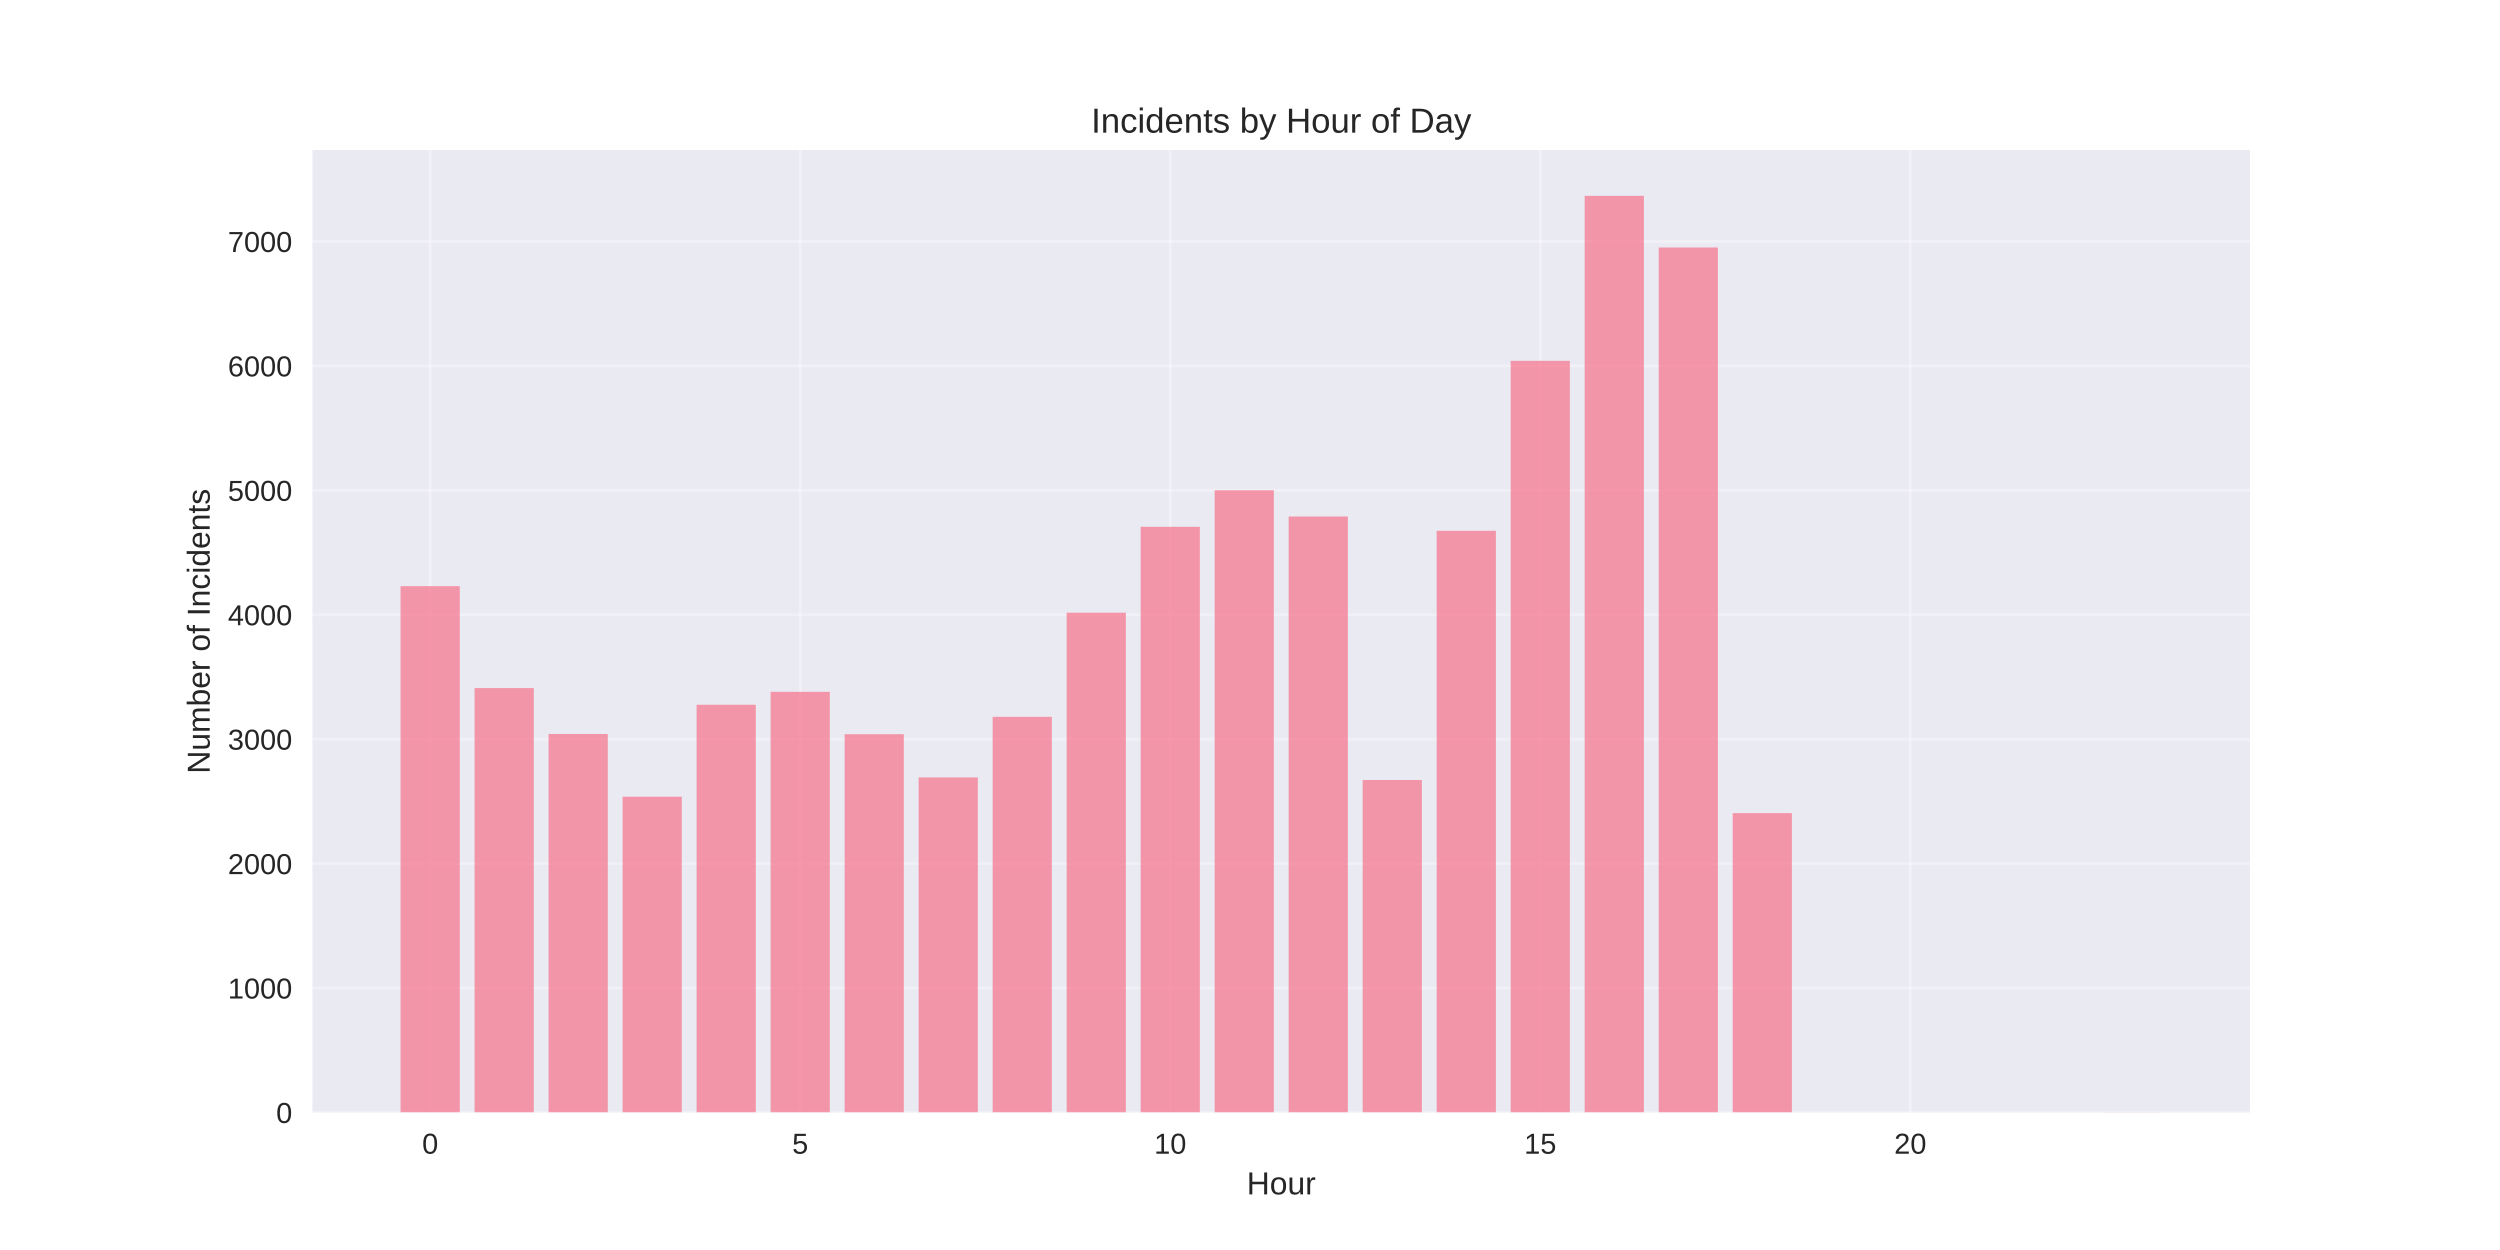
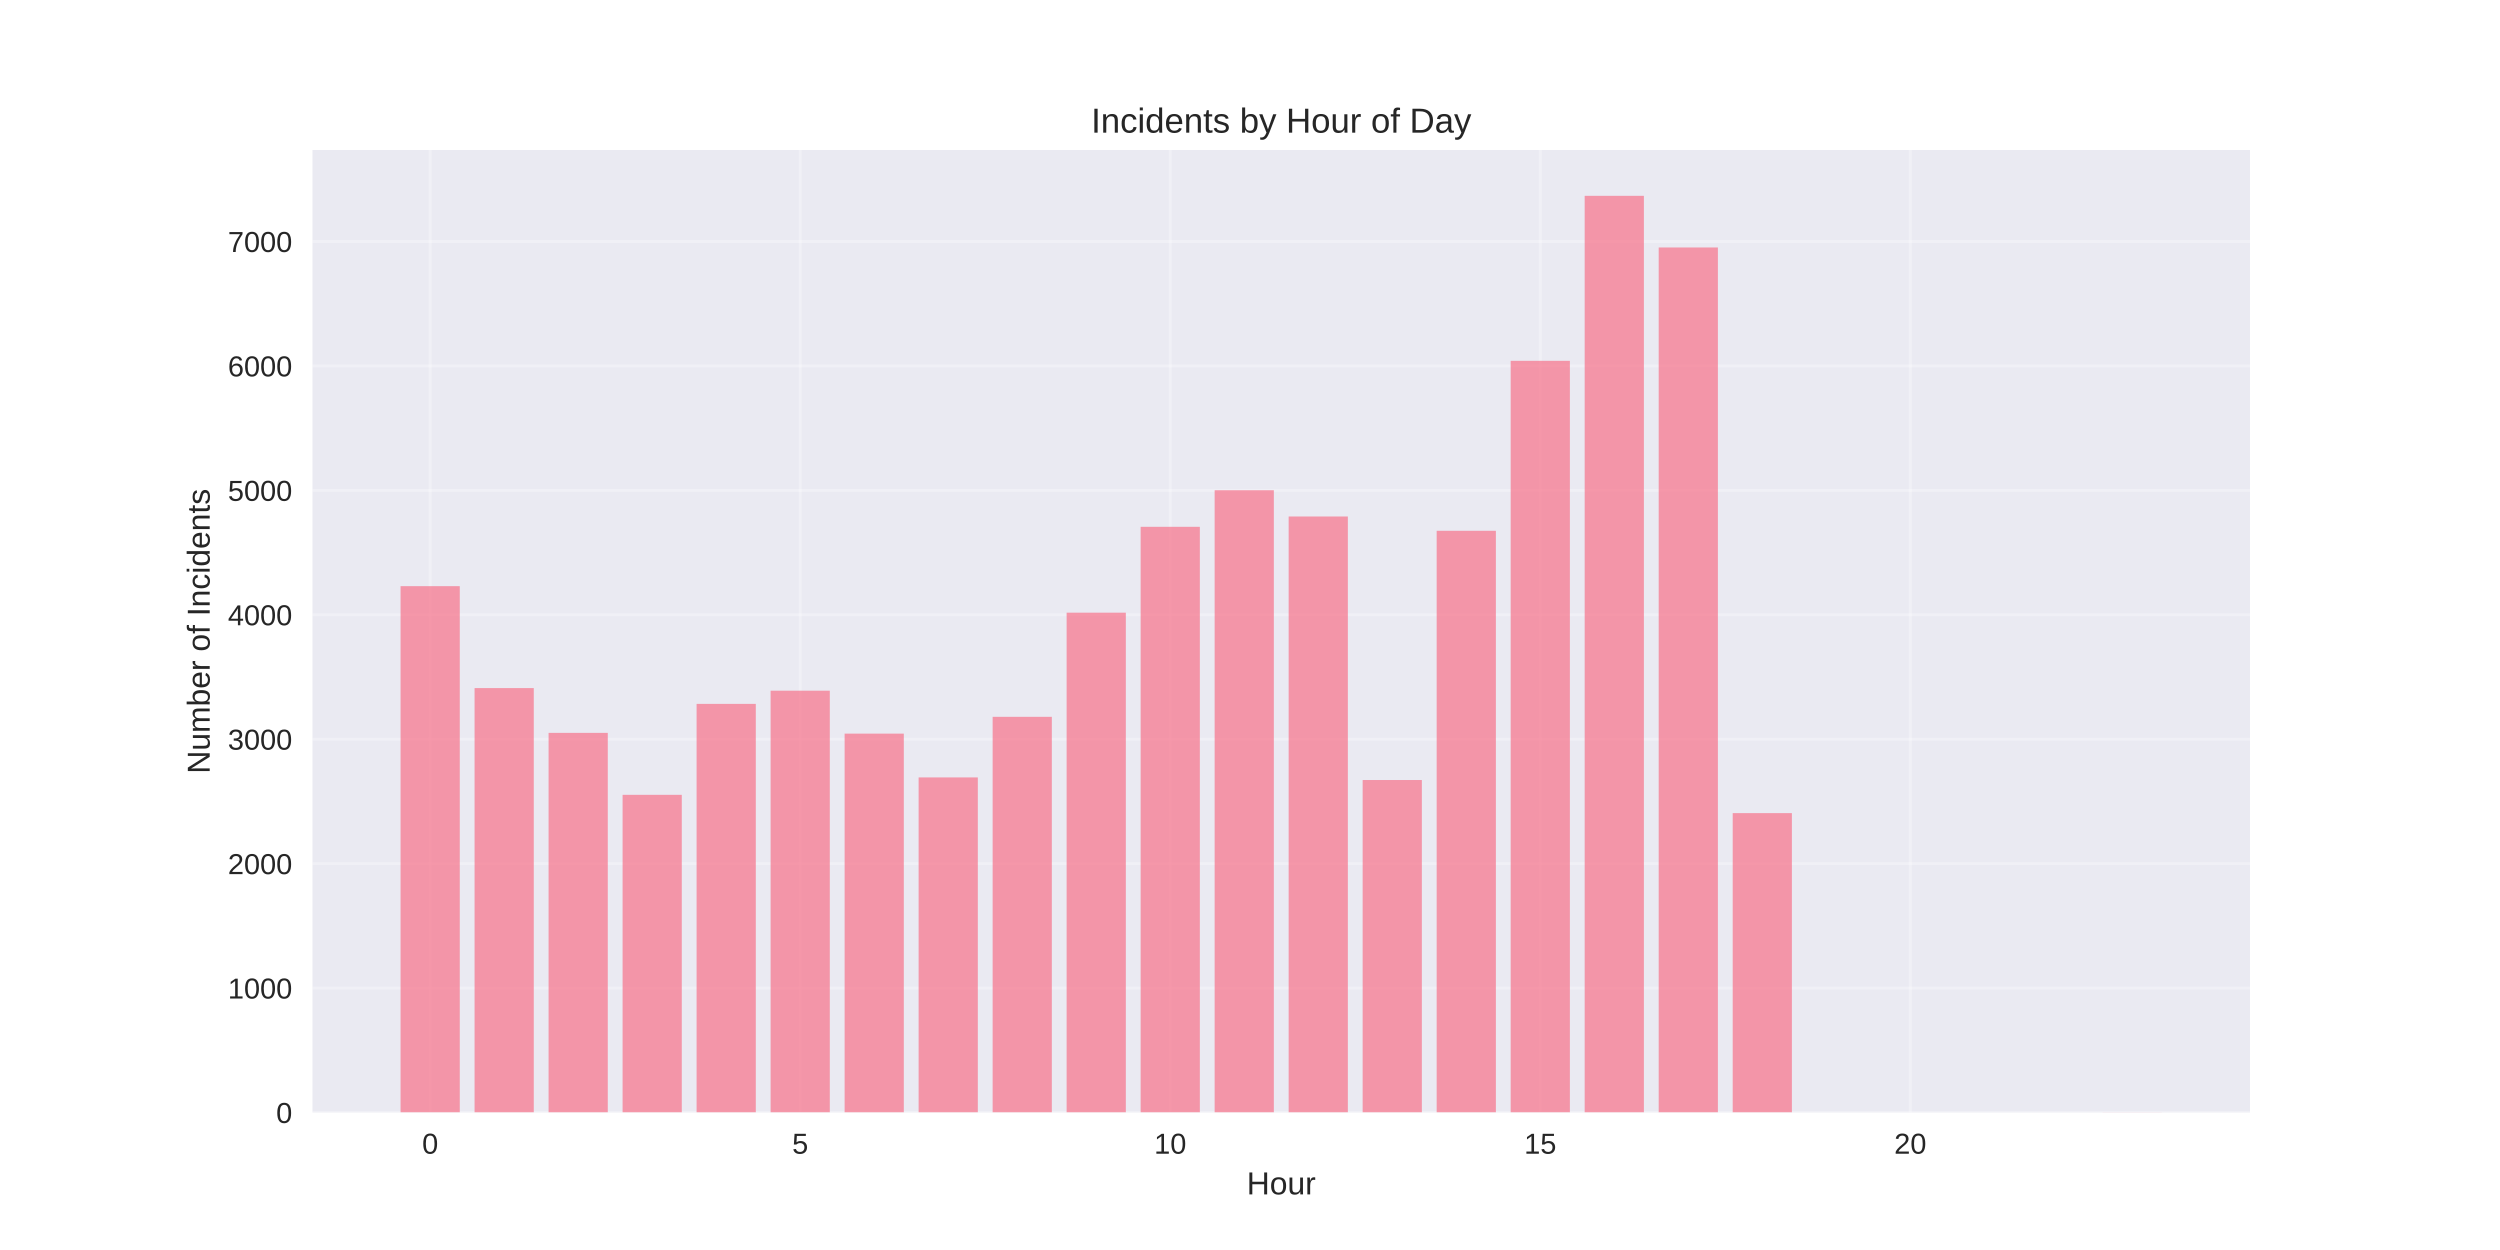
<svg xmlns="http://www.w3.org/2000/svg" width="864pt" height="432pt" viewBox="0 0 864 432" version="1.1">
  <defs>
    <style type="text/css">*{stroke-linejoin: round; stroke-linecap: butt}</style>
  </defs>
  <g id="figure_1">
    <g id="patch_1">
      <path d="M 0 432  L 864 432  L 864 0  L 0 0  z " style="fill: #ffffff" />
    </g>
    <g id="axes_1">
      <g id="patch_2">
        <path d="M 108 384.48  L 777.6 384.48  L 777.6 51.84  L 108 51.84  z " style="fill: #eaeaf2" />
      </g>
      <g id="matplotlib.axis_1">
        <g id="xtick_1">
          <g id="line2d_1">
-             <path d="M 148.667 384.48  L 148.667 51.84  " clip-path="url(#p60826316cc)" style="fill: none; stroke: #ffffff; stroke-opacity: 0.3; stroke-linecap: round" />
+             <path d="M 148.667 384.48  L 148.667 51.84  " clip-path="url(#pab8de6b059)" style="fill: none; stroke: #ffffff; stroke-opacity: 0.3; stroke-linecap: round" />
          </g>
          <g id="line2d_2" />
          <g id="text_1">
            <text style="fill: #262626; font: 10px 'Arial', 'Liberation Sans', 'DejaVu Sans', 'Bitstream Vera Sans', sans-serif; text-anchor: middle" x="148.667" y="398.727" transform="rotate(-0 148.6671 398.7269)">0</text>
          </g>
        </g>
        <g id="xtick_2">
          <g id="line2d_3">
-             <path d="M 276.551 384.48  L 276.551 51.84  " clip-path="url(#p60826316cc)" style="fill: none; stroke: #ffffff; stroke-opacity: 0.3; stroke-linecap: round" />
+             <path d="M 276.551 384.48  L 276.551 51.84  " clip-path="url(#pab8de6b059)" style="fill: none; stroke: #ffffff; stroke-opacity: 0.3; stroke-linecap: round" />
          </g>
          <g id="line2d_4" />
          <g id="text_2">
            <text style="fill: #262626; font: 10px 'Arial', 'Liberation Sans', 'DejaVu Sans', 'Bitstream Vera Sans', sans-serif; text-anchor: middle" x="276.551" y="398.727" transform="rotate(-0 276.551 398.7269)">5</text>
          </g>
        </g>
        <g id="xtick_3">
          <g id="line2d_5">
-             <path d="M 404.435 384.48  L 404.435 51.84  " clip-path="url(#p60826316cc)" style="fill: none; stroke: #ffffff; stroke-opacity: 0.3; stroke-linecap: round" />
+             <path d="M 404.435 384.48  L 404.435 51.84  " clip-path="url(#pab8de6b059)" style="fill: none; stroke: #ffffff; stroke-opacity: 0.3; stroke-linecap: round" />
          </g>
          <g id="line2d_6" />
          <g id="text_3">
            <text style="fill: #262626; font: 10px 'Arial', 'Liberation Sans', 'DejaVu Sans', 'Bitstream Vera Sans', sans-serif; text-anchor: middle" x="404.435" y="398.727" transform="rotate(-0 404.4348 398.7269)">10</text>
          </g>
        </g>
        <g id="xtick_4">
          <g id="line2d_7">
-             <path d="M 532.319 384.48  L 532.319 51.84  " clip-path="url(#p60826316cc)" style="fill: none; stroke: #ffffff; stroke-opacity: 0.3; stroke-linecap: round" />
+             <path d="M 532.319 384.48  L 532.319 51.84  " clip-path="url(#pab8de6b059)" style="fill: none; stroke: #ffffff; stroke-opacity: 0.3; stroke-linecap: round" />
          </g>
          <g id="line2d_8" />
          <g id="text_4">
            <text style="fill: #262626; font: 10px 'Arial', 'Liberation Sans', 'DejaVu Sans', 'Bitstream Vera Sans', sans-serif; text-anchor: middle" x="532.319" y="398.727" transform="rotate(-0 532.3187 398.7269)">15</text>
          </g>
        </g>
        <g id="xtick_5">
          <g id="line2d_9">
-             <path d="M 660.203 384.48  L 660.203 51.84  " clip-path="url(#p60826316cc)" style="fill: none; stroke: #ffffff; stroke-opacity: 0.3; stroke-linecap: round" />
+             <path d="M 660.203 384.48  L 660.203 51.84  " clip-path="url(#pab8de6b059)" style="fill: none; stroke: #ffffff; stroke-opacity: 0.3; stroke-linecap: round" />
          </g>
          <g id="line2d_10" />
          <g id="text_5">
            <text style="fill: #262626; font: 10px 'Arial', 'Liberation Sans', 'DejaVu Sans', 'Bitstream Vera Sans', sans-serif; text-anchor: middle" x="660.203" y="398.727" transform="rotate(-0 660.2026 398.7269)">20</text>
          </g>
        </g>
        <g id="text_6">
          <text style="fill: #262626; font: 11px 'Arial', 'Liberation Sans', 'DejaVu Sans', 'Bitstream Vera Sans', sans-serif; text-anchor: middle" x="442.8" y="412.773" transform="rotate(-0 442.8 412.7734)">Hour</text>
        </g>
      </g>
      <g id="matplotlib.axis_2">
        <g id="ytick_1">
          <g id="line2d_11">
-             <path d="M 108 384.48  L 777.6 384.48  " clip-path="url(#p60826316cc)" style="fill: none; stroke: #ffffff; stroke-opacity: 0.3; stroke-linecap: round" />
+             <path d="M 108 384.48  L 777.6 384.48  " clip-path="url(#pab8de6b059)" style="fill: none; stroke: #ffffff; stroke-opacity: 0.3; stroke-linecap: round" />
          </g>
          <g id="line2d_12" />
          <g id="text_7">
            <text style="fill: #262626; font: 10px 'Arial', 'Liberation Sans', 'DejaVu Sans', 'Bitstream Vera Sans', sans-serif; text-anchor: end" x="101" y="388.103" transform="rotate(-0 101 388.1034)">0</text>
          </g>
        </g>
        <g id="ytick_2">
          <g id="line2d_13">
-             <path d="M 108 341.477  L 777.6 341.477  " clip-path="url(#p60826316cc)" style="fill: none; stroke: #ffffff; stroke-opacity: 0.3; stroke-linecap: round" />
+             <path d="M 108 341.477  L 777.6 341.477  " clip-path="url(#pab8de6b059)" style="fill: none; stroke: #ffffff; stroke-opacity: 0.3; stroke-linecap: round" />
          </g>
          <g id="line2d_14" />
          <g id="text_8">
            <text style="fill: #262626; font: 10px 'Arial', 'Liberation Sans', 'DejaVu Sans', 'Bitstream Vera Sans', sans-serif; text-anchor: end" x="101" y="345.101" transform="rotate(-0 101 345.1009)">1000</text>
          </g>
        </g>
        <g id="ytick_3">
          <g id="line2d_15">
-             <path d="M 108 298.475  L 777.6 298.475  " clip-path="url(#p60826316cc)" style="fill: none; stroke: #ffffff; stroke-opacity: 0.3; stroke-linecap: round" />
+             <path d="M 108 298.475  L 777.6 298.475  " clip-path="url(#pab8de6b059)" style="fill: none; stroke: #ffffff; stroke-opacity: 0.3; stroke-linecap: round" />
          </g>
          <g id="line2d_16" />
          <g id="text_9">
            <text style="fill: #262626; font: 10px 'Arial', 'Liberation Sans', 'DejaVu Sans', 'Bitstream Vera Sans', sans-serif; text-anchor: end" x="101" y="302.098" transform="rotate(-0 101 302.0983)">2000</text>
          </g>
        </g>
        <g id="ytick_4">
          <g id="line2d_17">
-             <path d="M 108 255.472  L 777.6 255.472  " clip-path="url(#p60826316cc)" style="fill: none; stroke: #ffffff; stroke-opacity: 0.3; stroke-linecap: round" />
+             <path d="M 108 255.472  L 777.6 255.472  " clip-path="url(#pab8de6b059)" style="fill: none; stroke: #ffffff; stroke-opacity: 0.3; stroke-linecap: round" />
          </g>
          <g id="line2d_18" />
          <g id="text_10">
            <text style="fill: #262626; font: 10px 'Arial', 'Liberation Sans', 'DejaVu Sans', 'Bitstream Vera Sans', sans-serif; text-anchor: end" x="101" y="259.096" transform="rotate(-0 101 259.0957)">3000</text>
          </g>
        </g>
        <g id="ytick_5">
          <g id="line2d_19">
-             <path d="M 108 212.47  L 777.6 212.47  " clip-path="url(#p60826316cc)" style="fill: none; stroke: #ffffff; stroke-opacity: 0.3; stroke-linecap: round" />
+             <path d="M 108 212.47  L 777.6 212.47  " clip-path="url(#pab8de6b059)" style="fill: none; stroke: #ffffff; stroke-opacity: 0.3; stroke-linecap: round" />
          </g>
          <g id="line2d_20" />
          <g id="text_11">
            <text style="fill: #262626; font: 10px 'Arial', 'Liberation Sans', 'DejaVu Sans', 'Bitstream Vera Sans', sans-serif; text-anchor: end" x="101" y="216.093" transform="rotate(-0 101 216.0931)">4000</text>
          </g>
        </g>
        <g id="ytick_6">
          <g id="line2d_21">
-             <path d="M 108 169.467  L 777.6 169.467  " clip-path="url(#p60826316cc)" style="fill: none; stroke: #ffffff; stroke-opacity: 0.3; stroke-linecap: round" />
+             <path d="M 108 169.467  L 777.6 169.467  " clip-path="url(#pab8de6b059)" style="fill: none; stroke: #ffffff; stroke-opacity: 0.3; stroke-linecap: round" />
          </g>
          <g id="line2d_22" />
          <g id="text_12">
            <text style="fill: #262626; font: 10px 'Arial', 'Liberation Sans', 'DejaVu Sans', 'Bitstream Vera Sans', sans-serif; text-anchor: end" x="101" y="173.091" transform="rotate(-0 101 173.0905)">5000</text>
          </g>
        </g>
        <g id="ytick_7">
          <g id="line2d_23">
-             <path d="M 108 126.465  L 777.6 126.465  " clip-path="url(#p60826316cc)" style="fill: none; stroke: #ffffff; stroke-opacity: 0.3; stroke-linecap: round" />
+             <path d="M 108 126.465  L 777.6 126.465  " clip-path="url(#pab8de6b059)" style="fill: none; stroke: #ffffff; stroke-opacity: 0.3; stroke-linecap: round" />
          </g>
          <g id="line2d_24" />
          <g id="text_13">
            <text style="fill: #262626; font: 10px 'Arial', 'Liberation Sans', 'DejaVu Sans', 'Bitstream Vera Sans', sans-serif; text-anchor: end" x="101" y="130.088" transform="rotate(-0 101 130.088)">6000</text>
          </g>
        </g>
        <g id="ytick_8">
          <g id="line2d_25">
-             <path d="M 108 83.462  L 777.6 83.462  " clip-path="url(#p60826316cc)" style="fill: none; stroke: #ffffff; stroke-opacity: 0.3; stroke-linecap: round" />
+             <path d="M 108 83.462  L 777.6 83.462  " clip-path="url(#pab8de6b059)" style="fill: none; stroke: #ffffff; stroke-opacity: 0.3; stroke-linecap: round" />
          </g>
          <g id="line2d_26" />
          <g id="text_14">
            <text style="fill: #262626; font: 10px 'Arial', 'Liberation Sans', 'DejaVu Sans', 'Bitstream Vera Sans', sans-serif; text-anchor: end" x="101" y="87.085" transform="rotate(-0 101 87.08538)">7000</text>
          </g>
        </g>
        <g id="text_15">
          <text style="fill: #262626; font: 11px 'Arial', 'Liberation Sans', 'DejaVu Sans', 'Bitstream Vera Sans', sans-serif; text-anchor: middle" x="72.474" y="218.16" transform="rotate(-90 72.47375 218.16)">Number of Incidents</text>
        </g>
      </g>
      <g id="patch_3">
-         <path d="M 138.436 384.48  L 158.898 384.48  L 158.898 202.579  L 138.436 202.579  z " clip-path="url(#p60826316cc)" style="fill: #f77189; opacity: 0.7" />
+         <path d="M 138.436 384.48  L 158.898 384.48  L 158.898 202.579  L 138.436 202.579  z " clip-path="url(#pab8de6b059)" style="fill: #f77189; opacity: 0.7" />
      </g>
      <g id="patch_4">
-         <path d="M 164.013 384.48  L 184.475 384.48  L 184.475 237.798  L 164.013 237.798  z " clip-path="url(#p60826316cc)" style="fill: #f77189; opacity: 0.7" />
+         <path d="M 164.013 384.48  L 184.475 384.48  L 184.475 237.798  L 164.013 237.798  z " clip-path="url(#pab8de6b059)" style="fill: #f77189; opacity: 0.7" />
      </g>
      <g id="patch_5">
-         <path d="M 189.59 384.48  L 210.051 384.48  L 210.051 253.666  L 189.59 253.666  z " clip-path="url(#p60826316cc)" style="fill: #f77189; opacity: 0.7" />
+         <path d="M 189.59 384.48  L 210.051 384.48  L 210.051 253.279  L 189.59 253.279  z " clip-path="url(#pab8de6b059)" style="fill: #f77189; opacity: 0.7" />
      </g>
      <g id="patch_6">
-         <path d="M 215.167 384.48  L 235.628 384.48  L 235.628 275.339  L 215.167 275.339  z " clip-path="url(#p60826316cc)" style="fill: #f77189; opacity: 0.7" />
+         <path d="M 215.167 384.48  L 235.628 384.48  L 235.628 274.694  L 215.167 274.694  z " clip-path="url(#pab8de6b059)" style="fill: #f77189; opacity: 0.7" />
      </g>
      <g id="patch_7">
-         <path d="M 240.743 384.48  L 261.205 384.48  L 261.205 243.561  L 240.743 243.561  z " clip-path="url(#p60826316cc)" style="fill: #f77189; opacity: 0.7" />
+         <path d="M 240.743 384.48  L 261.205 384.48  L 261.205 243.26  L 240.743 243.26  z " clip-path="url(#pab8de6b059)" style="fill: #f77189; opacity: 0.7" />
      </g>
      <g id="patch_8">
-         <path d="M 266.32 384.48  L 286.782 384.48  L 286.782 239.088  L 266.32 239.088  z " clip-path="url(#p60826316cc)" style="fill: #f77189; opacity: 0.7" />
+         <path d="M 266.32 384.48  L 286.782 384.48  L 286.782 238.701  L 266.32 238.701  z " clip-path="url(#pab8de6b059)" style="fill: #f77189; opacity: 0.7" />
      </g>
      <g id="patch_9">
-         <path d="M 291.897 384.48  L 312.358 384.48  L 312.358 253.752  L 291.897 253.752  z " clip-path="url(#p60826316cc)" style="fill: #f77189; opacity: 0.7" />
+         <path d="M 291.897 384.48  L 312.358 384.48  L 312.358 253.537  L 291.897 253.537  z " clip-path="url(#pab8de6b059)" style="fill: #f77189; opacity: 0.7" />
      </g>
      <g id="patch_10">
-         <path d="M 317.474 384.48  L 337.935 384.48  L 337.935 268.674  L 317.474 268.674  z " clip-path="url(#p60826316cc)" style="fill: #f77189; opacity: 0.7" />
+         <path d="M 317.474 384.48  L 337.935 384.48  L 337.935 268.674  L 317.474 268.674  z " clip-path="url(#pab8de6b059)" style="fill: #f77189; opacity: 0.7" />
      </g>
      <g id="patch_11">
-         <path d="M 343.051 384.48  L 363.512 384.48  L 363.512 247.732  L 343.051 247.732  z " clip-path="url(#p60826316cc)" style="fill: #f77189; opacity: 0.7" />
+         <path d="M 343.051 384.48  L 363.512 384.48  L 363.512 247.732  L 343.051 247.732  z " clip-path="url(#pab8de6b059)" style="fill: #f77189; opacity: 0.7" />
      </g>
      <g id="patch_12">
-         <path d="M 368.627 384.48  L 389.089 384.48  L 389.089 211.739  L 368.627 211.739  z " clip-path="url(#p60826316cc)" style="fill: #f77189; opacity: 0.7" />
+         <path d="M 368.627 384.48  L 389.089 384.48  L 389.089 211.739  L 368.627 211.739  z " clip-path="url(#pab8de6b059)" style="fill: #f77189; opacity: 0.7" />
      </g>
      <g id="patch_13">
-         <path d="M 394.204 384.48  L 414.666 384.48  L 414.666 182.067  L 394.204 182.067  z " clip-path="url(#p60826316cc)" style="fill: #f77189; opacity: 0.7" />
+         <path d="M 394.204 384.48  L 414.666 384.48  L 414.666 182.067  L 394.204 182.067  z " clip-path="url(#pab8de6b059)" style="fill: #f77189; opacity: 0.7" />
      </g>
      <g id="patch_14">
-         <path d="M 419.781 384.48  L 440.242 384.48  L 440.242 169.424  L 419.781 169.424  z " clip-path="url(#p60826316cc)" style="fill: #f77189; opacity: 0.7" />
+         <path d="M 419.781 384.48  L 440.242 384.48  L 440.242 169.424  L 419.781 169.424  z " clip-path="url(#pab8de6b059)" style="fill: #f77189; opacity: 0.7" />
      </g>
      <g id="patch_15">
-         <path d="M 445.358 384.48  L 465.819 384.48  L 465.819 178.498  L 445.358 178.498  z " clip-path="url(#p60826316cc)" style="fill: #f77189; opacity: 0.7" />
+         <path d="M 445.358 384.48  L 465.819 384.48  L 465.819 178.498  L 445.358 178.498  z " clip-path="url(#pab8de6b059)" style="fill: #f77189; opacity: 0.7" />
      </g>
      <g id="patch_16">
-         <path d="M 470.934 384.48  L 491.396 384.48  L 491.396 269.577  L 470.934 269.577  z " clip-path="url(#p60826316cc)" style="fill: #f77189; opacity: 0.7" />
+         <path d="M 470.934 384.48  L 491.396 384.48  L 491.396 269.577  L 470.934 269.577  z " clip-path="url(#pab8de6b059)" style="fill: #f77189; opacity: 0.7" />
      </g>
      <g id="patch_17">
-         <path d="M 496.511 384.48  L 516.973 384.48  L 516.973 183.443  L 496.511 183.443  z " clip-path="url(#p60826316cc)" style="fill: #f77189; opacity: 0.7" />
+         <path d="M 496.511 384.48  L 516.973 384.48  L 516.973 183.443  L 496.511 183.443  z " clip-path="url(#pab8de6b059)" style="fill: #f77189; opacity: 0.7" />
      </g>
      <g id="patch_18">
-         <path d="M 522.088 384.48  L 542.549 384.48  L 542.549 124.701  L 522.088 124.701  z " clip-path="url(#p60826316cc)" style="fill: #f77189; opacity: 0.7" />
+         <path d="M 522.088 384.48  L 542.549 384.48  L 542.549 124.701  L 522.088 124.701  z " clip-path="url(#pab8de6b059)" style="fill: #f77189; opacity: 0.7" />
      </g>
      <g id="patch_19">
-         <path d="M 547.665 384.48  L 568.126 384.48  L 568.126 67.68  L 547.665 67.68  z " clip-path="url(#p60826316cc)" style="fill: #f77189; opacity: 0.7" />
+         <path d="M 547.665 384.48  L 568.126 384.48  L 568.126 67.68  L 547.665 67.68  z " clip-path="url(#pab8de6b059)" style="fill: #f77189; opacity: 0.7" />
      </g>
      <g id="patch_20">
-         <path d="M 573.242 384.48  L 593.703 384.48  L 593.703 85.526  L 573.242 85.526  z " clip-path="url(#p60826316cc)" style="fill: #f77189; opacity: 0.7" />
+         <path d="M 573.242 384.48  L 593.703 384.48  L 593.703 85.526  L 573.242 85.526  z " clip-path="url(#pab8de6b059)" style="fill: #f77189; opacity: 0.7" />
      </g>
      <g id="patch_21">
-         <path d="M 598.818 384.48  L 619.28 384.48  L 619.28 281.016  L 598.818 281.016  z " clip-path="url(#p60826316cc)" style="fill: #f77189; opacity: 0.7" />
+         <path d="M 598.818 384.48  L 619.28 384.48  L 619.28 281.016  L 598.818 281.016  z " clip-path="url(#pab8de6b059)" style="fill: #f77189; opacity: 0.7" />
      </g>
      <g id="patch_22">
-         <path d="M 726.702 384.48  L 747.164 384.48  L 747.164 384.437  L 726.702 384.437  z " clip-path="url(#p60826316cc)" style="fill: #f77189; opacity: 0.7" />
+         <path d="M 726.702 384.48  L 747.164 384.48  L 747.164 384.437  L 726.702 384.437  z " clip-path="url(#pab8de6b059)" style="fill: #f77189; opacity: 0.7" />
      </g>
      <g id="patch_23">
        <path d="M 108 384.48  L 108 51.84  " style="fill: none" />
      </g>
      <g id="patch_24">
        <path d="M 777.6 384.48  L 777.6 51.84  " style="fill: none" />
      </g>
      <g id="patch_25">
        <path d="M 108 384.48  L 777.6 384.48  " style="fill: none" />
      </g>
      <g id="patch_26">
        <path d="M 108 51.84  L 777.6 51.84  " style="fill: none" />
      </g>
      <g id="text_16">
        <text style="fill: #262626; font: 12px 'Arial', 'Liberation Sans', 'DejaVu Sans', 'Bitstream Vera Sans', sans-serif; text-anchor: middle" x="442.8" y="45.84" transform="rotate(-0 442.8 45.84)">Incidents by Hour of Day</text>
      </g>
    </g>
  </g>
  <defs>
-     <clipPath id="p60826316cc">
+     <clipPath id="pab8de6b059">
      <rect x="108" y="51.84" width="669.6" height="332.64" />
    </clipPath>
  </defs>
</svg>
